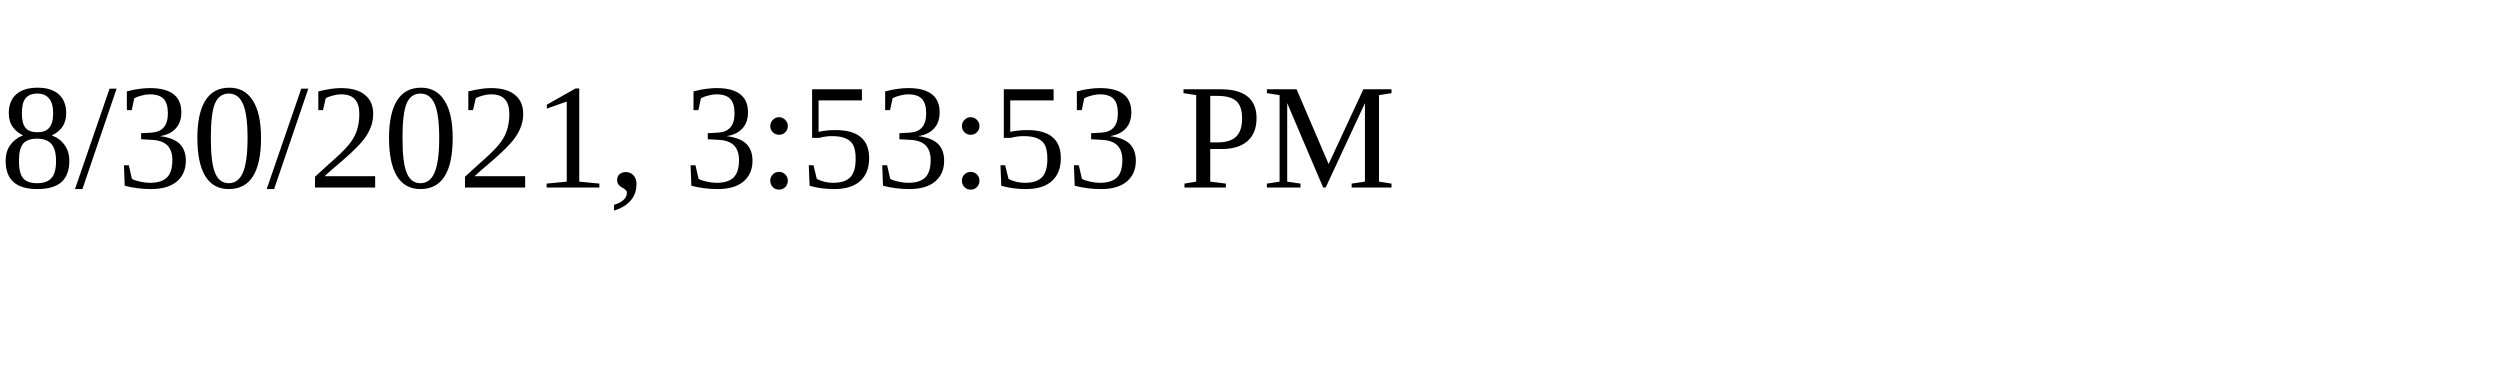
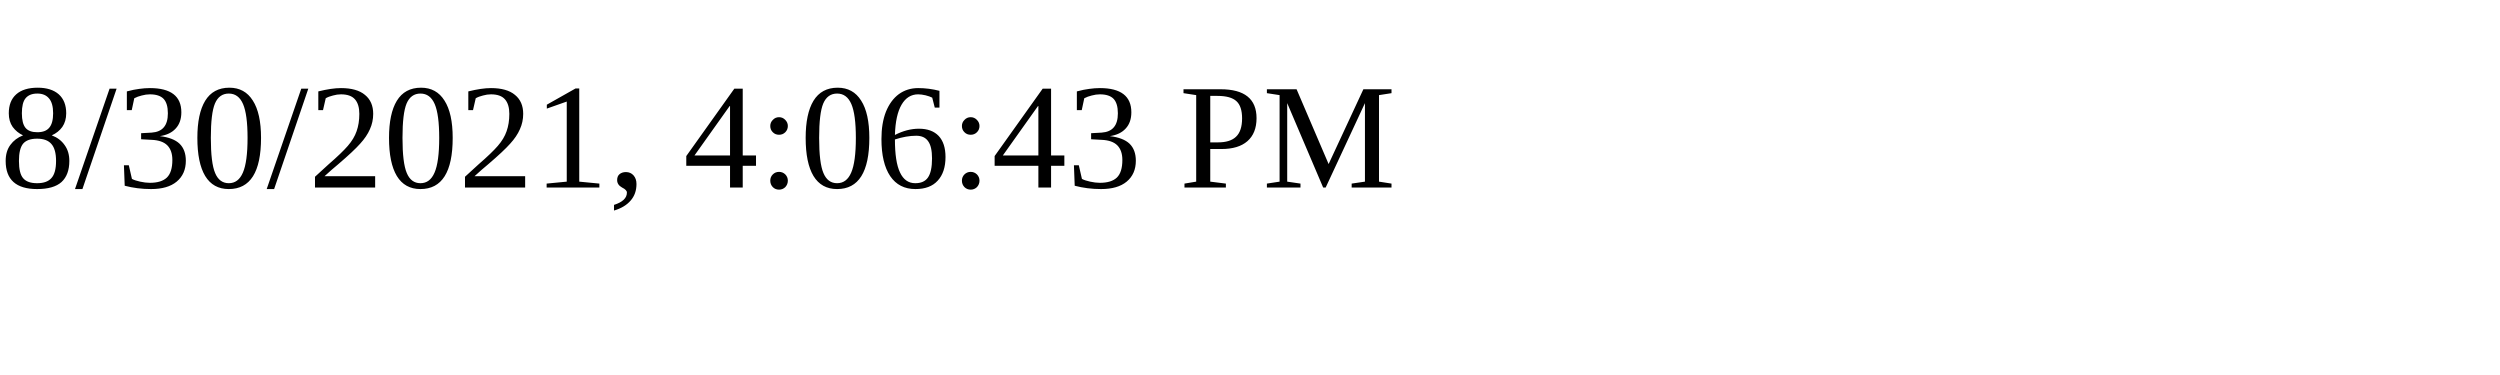
<svg xmlns="http://www.w3.org/2000/svg" height="30" width="200">
-   <text x="0" y="15">8/30/2021, 3:53:53 PM</text>
+   <text x="0" y="15">8/30/2021, 4:06:43 PM</text>
</svg>
